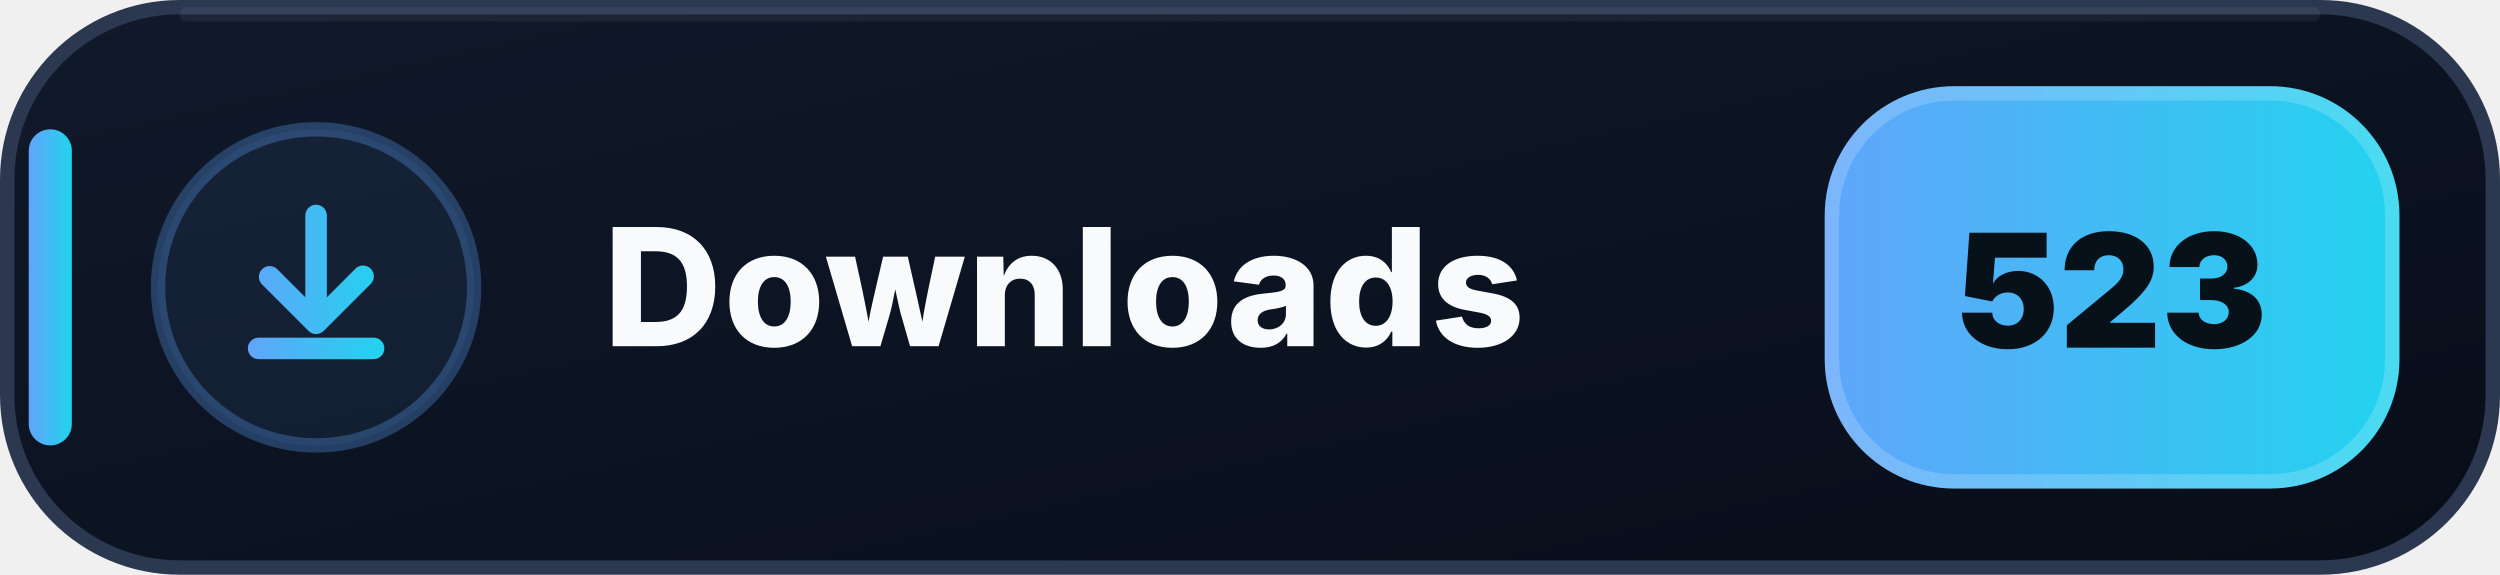
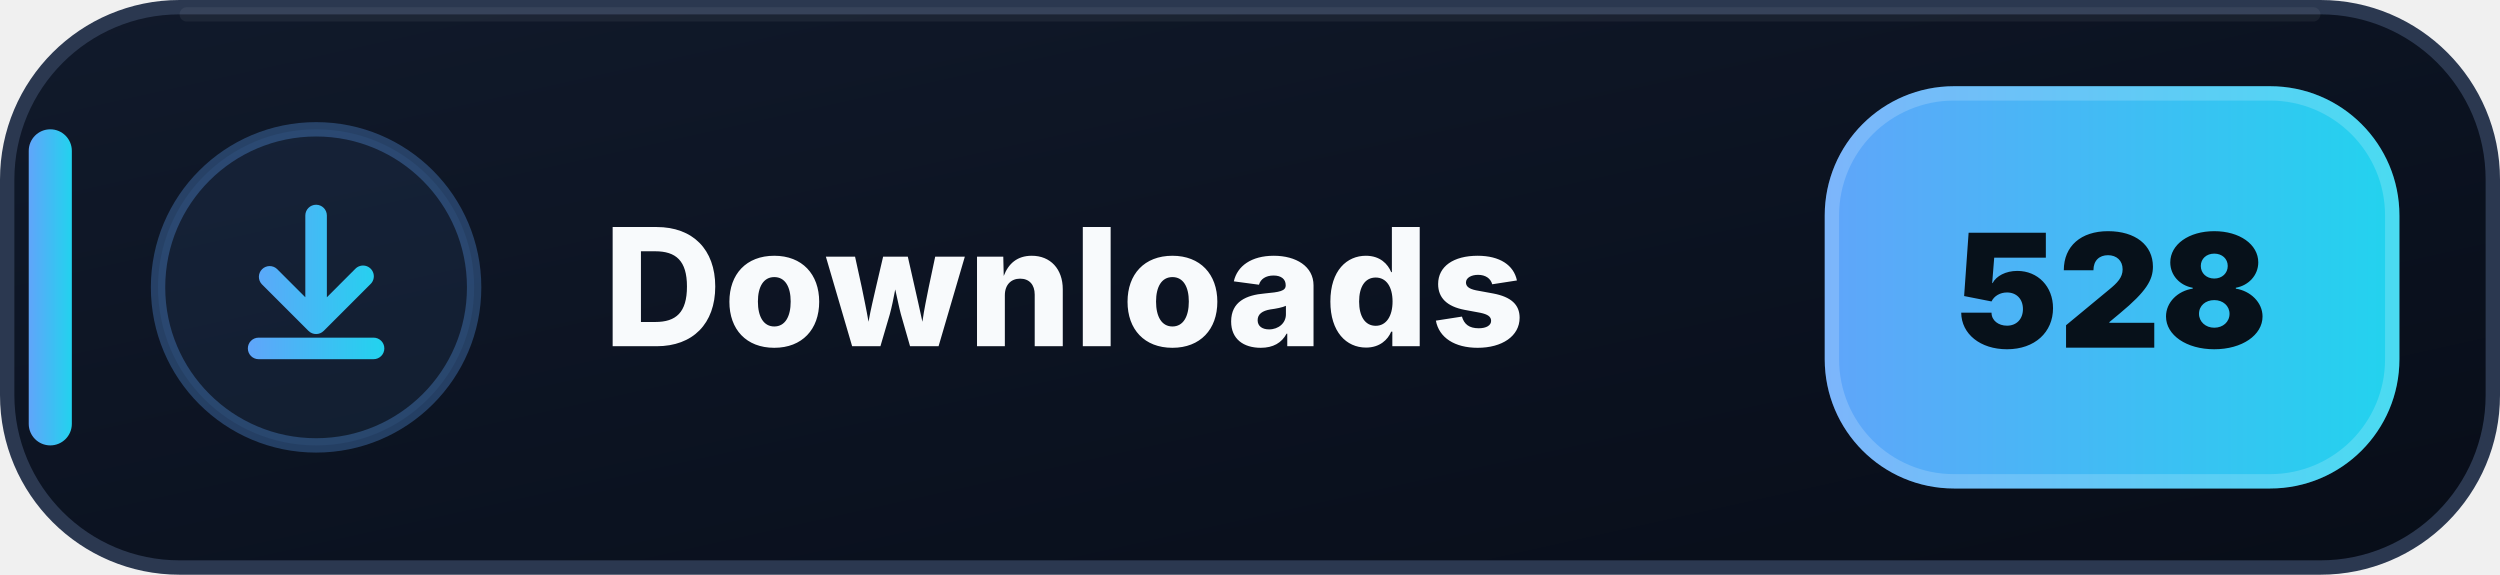
- <svg xmlns="http://www.w3.org/2000/svg" width="174" height="40" viewBox="0 0 174 40" role="img" aria-label="Downloads: 523">
+ <svg xmlns="http://www.w3.org/2000/svg" width="174" height="40" viewBox="0 0 174 40" role="img" aria-label="Downloads: 528">
  <defs>
    <linearGradient id="downloads-bg" x1="0" y1="0" x2="1" y2="1">
      <stop offset="0" stop-color="#111A2B" />
      <stop offset=".58" stop-color="#0B1220" />
      <stop offset="1" stop-color="#080D18" />
    </linearGradient>
    <linearGradient id="downloads-accent" x1="0" y1="0" x2="1" y2="0">
      <stop offset="0" stop-color="#60A5FA" />
      <stop offset="1" stop-color="#22D3EE" />
    </linearGradient>
  </defs>
  <rect x=".5" y=".5" width="173" height="39" rx="12" fill="url(#downloads-bg)" stroke="#2B3850" />
  <path d="M13 1h148" stroke="#FFFFFF" stroke-opacity=".055" stroke-linecap="round" />
  <rect x="2" y="9" width="3" height="22" rx="1.5" fill="url(#downloads-accent)" />
  <circle cx="22" cy="20" r="11" fill="#60A5FA" fill-opacity=".075" stroke="#60A5FA" stroke-opacity=".3" />
  <g transform="translate(14 12)" fill="url(#downloads-accent)">
    <path d="M8 2.25a.75.75 0 0 1 .75.75v5.69l1.97-1.97a.75.75 0 1 1 1.06 1.06l-3.25 3.25a.75.75 0 0 1-1.06 0L4.22 7.78a.75.75 0 0 1 1.06-1.06l1.97 1.97V3A.75.75 0 0 1 8 2.25Zm-4.75 10a.75.75 0 0 1 .75-.75h8a.75.75 0 0 1 0 1.5H4a.75.75 0 0 1-.75-.75Z" />
  </g>
  <text x="42" y="24.1" fill="#F8FAFC" font-family="Segoe UI,Inter,Arial,sans-serif" font-size="11.4" font-weight="800" letter-spacing=".12">Downloads</text>
  <rect x="127" y="6" width="40" height="28" rx="9" fill="url(#downloads-accent)" />
  <rect x="127.5" y="6.5" width="39" height="27" rx="8.5" fill="none" stroke="#FFFFFF" stroke-opacity=".18" />
-   <text x="147" y="24.2" text-anchor="middle" fill="#07111A" font-family="Segoe UI,Inter,Arial,sans-serif" font-size="11" font-weight="900">523</text>
+   <text x="147" y="24.2" text-anchor="middle" fill="#07111A" font-family="Segoe UI,Inter,Arial,sans-serif" font-size="11" font-weight="900">528</text>
</svg>
